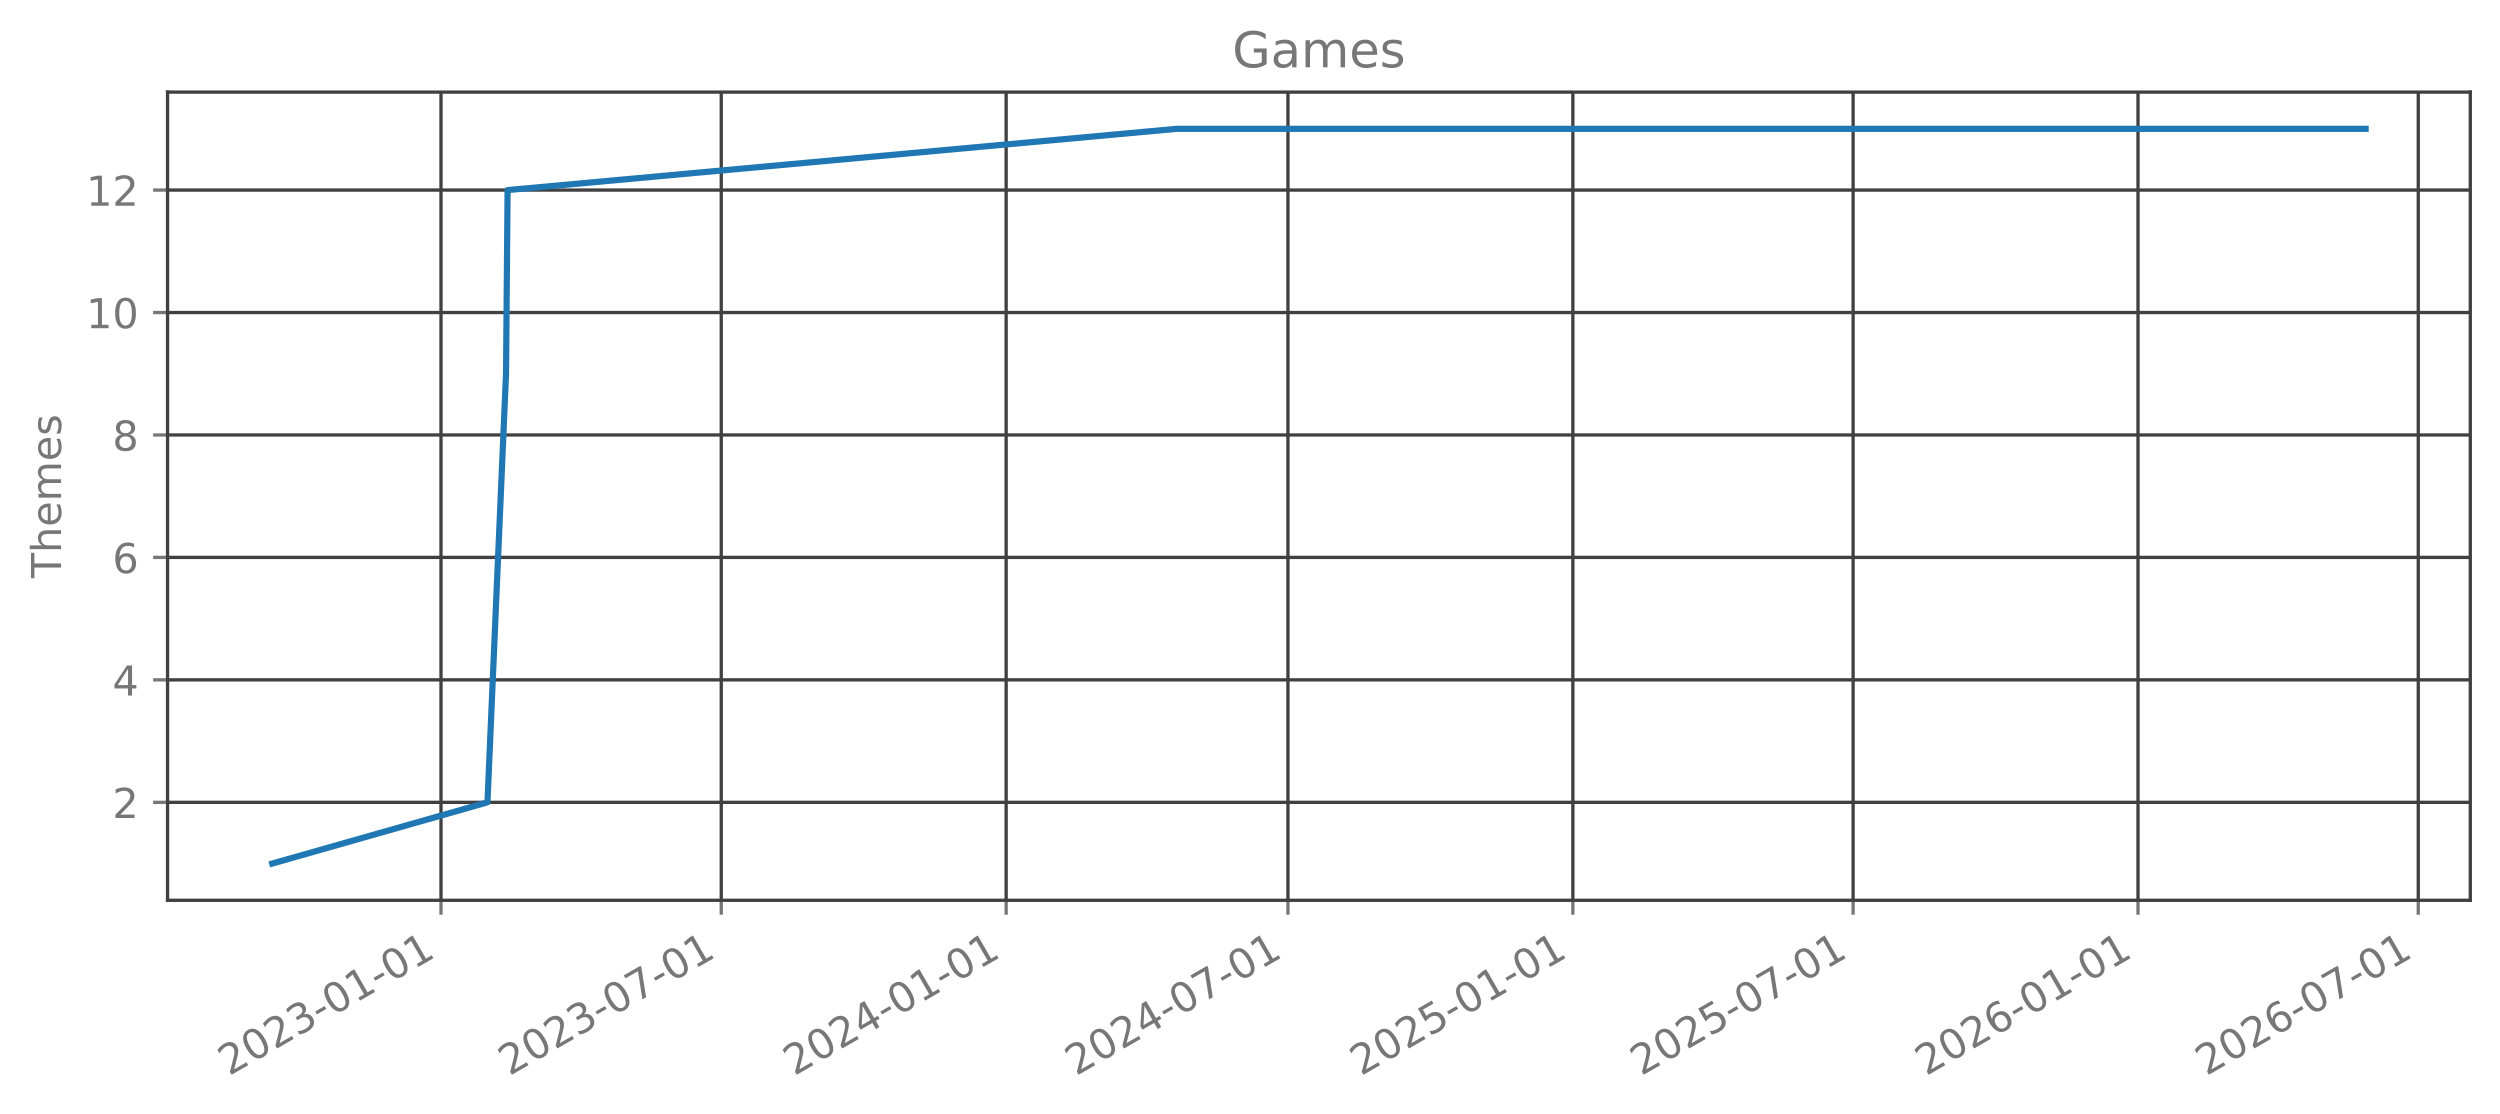
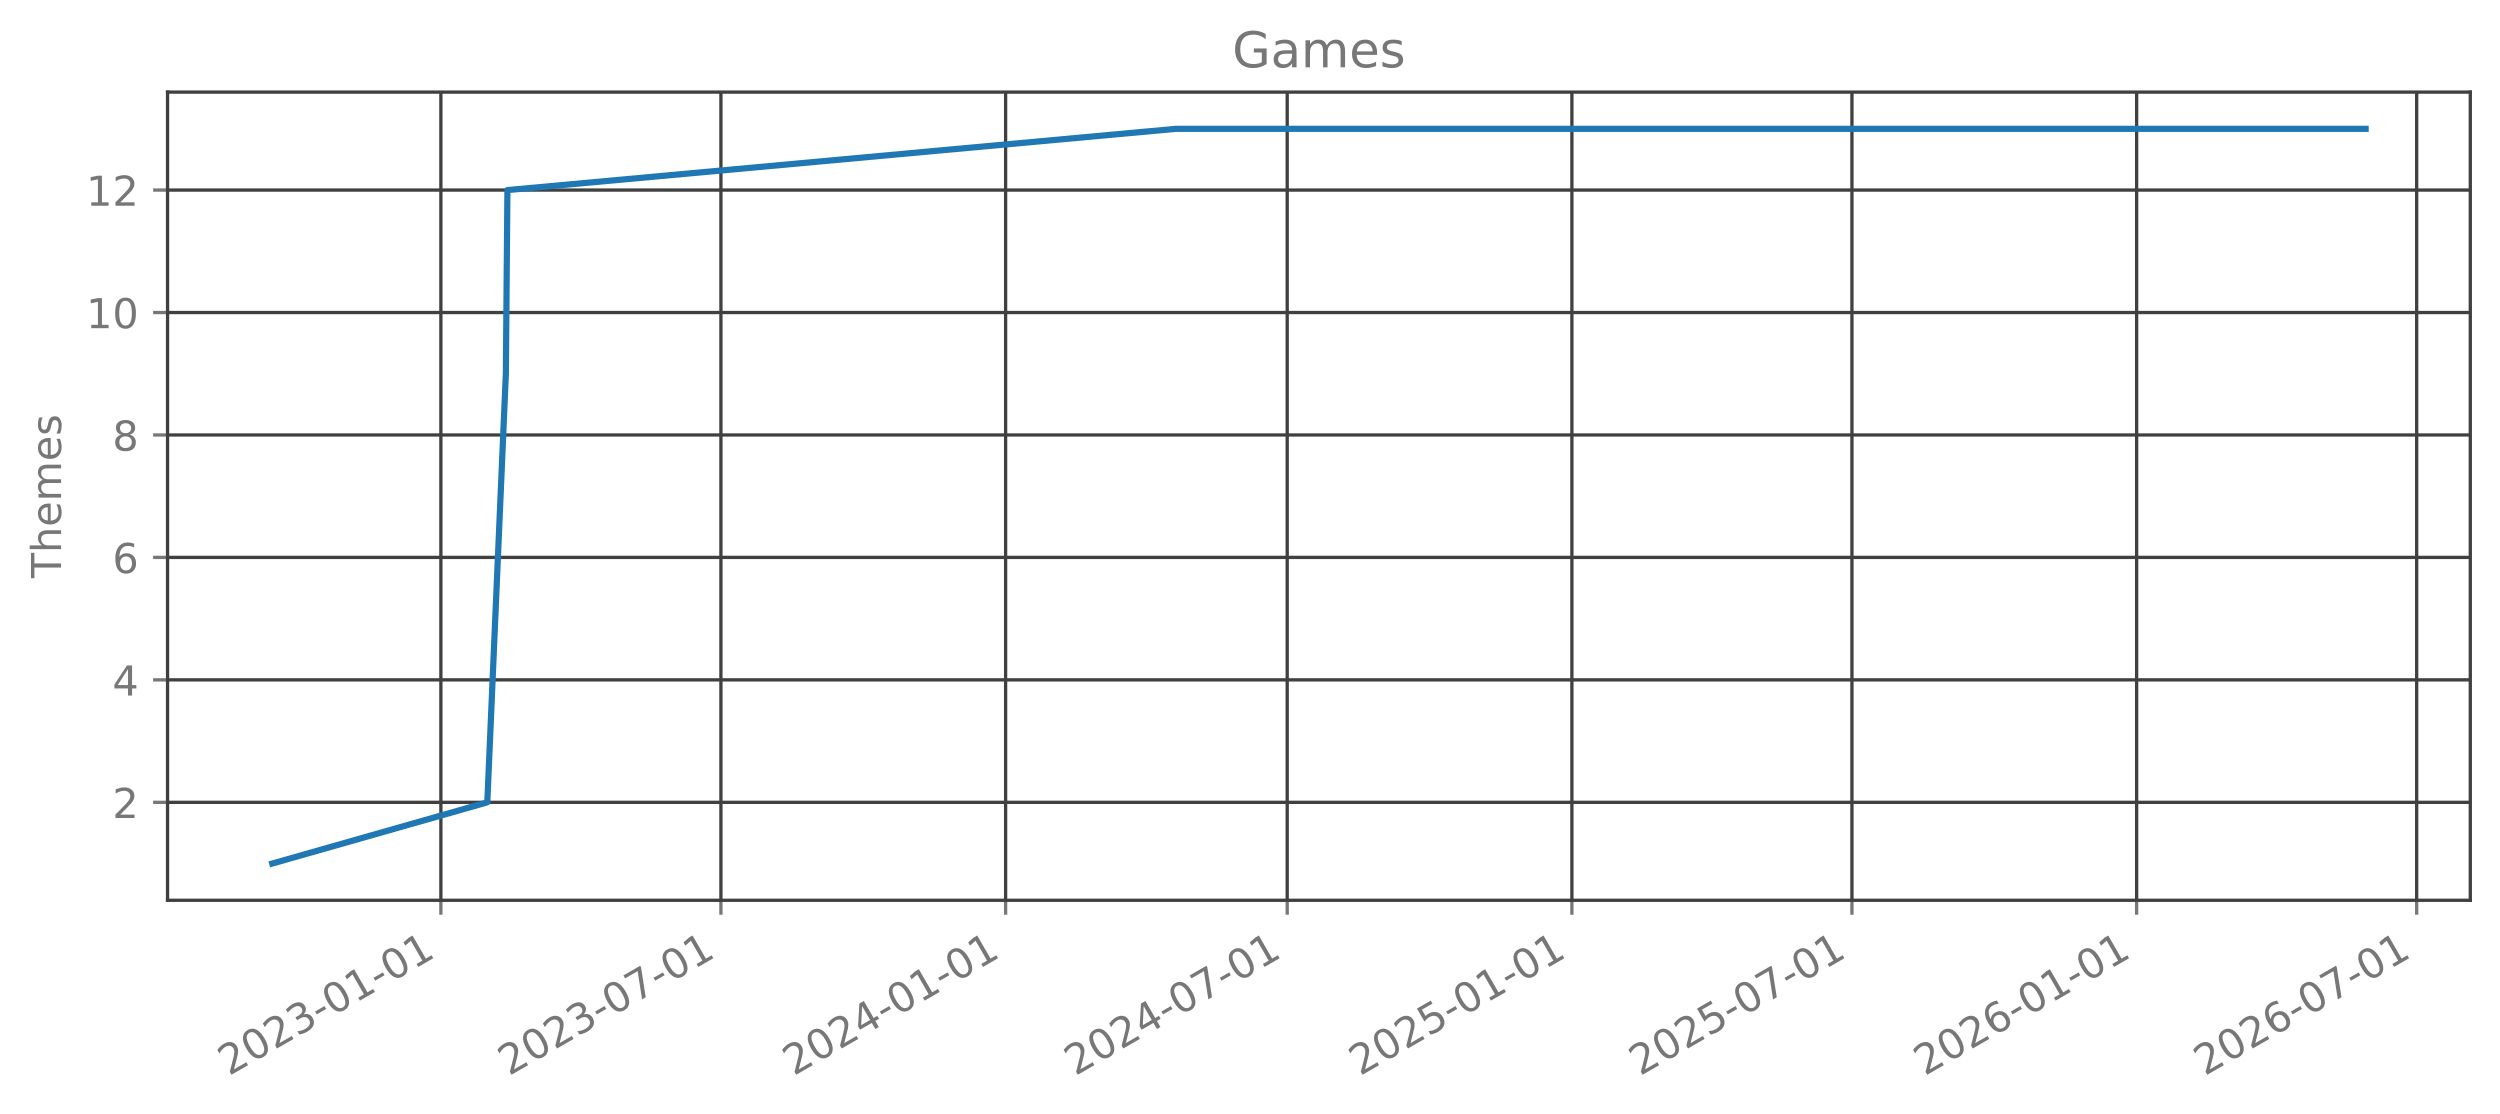
<svg xmlns="http://www.w3.org/2000/svg" xmlns:xlink="http://www.w3.org/1999/xlink" width="605.803pt" height="269.797pt" viewBox="0 0 605.803 269.797" version="1.1">
  <defs>
    <style type="text/css">*{stroke-linejoin: round; stroke-linecap: butt}</style>
  </defs>
  <g id="figure_1">
    <g id="patch_1">
      <path d="M 0 269.797  L 605.803 269.797  L 605.803 0  L 0 0  L 0 269.797  z " style="fill: none; opacity: 0" />
    </g>
    <g id="axes_1">
      <g id="patch_2">
        <path d="M 40.603 218.158  L 598.603 218.158  L 598.603 22.318  L 40.603 22.318  L 40.603 218.158  z " style="fill: none; opacity: 0" />
      </g>
      <g id="matplotlib.axis_1">
        <g id="xtick_1">
          <g id="line2d_1">
-             <path d="M 106.864 218.158  L 106.864 22.318  " clip-path="url(#pd2edbf6184)" style="fill: none; stroke: #404040; stroke-width: 0.8; stroke-linecap: square" />
+             <path d="M 106.834 218.158  L 106.834 22.318  " clip-path="url(#pd03926b788)" style="fill: none; stroke: #404040; stroke-width: 0.8; stroke-linecap: square" />
          </g>
          <g id="line2d_2">
            <defs>
-               <path id="mc9a09b0c2e" d="M 0 0  L 0 3.5  " style="stroke: #777777; stroke-width: 0.8" />
+               <path id="m0f0a93bae3" d="M 0 0  L 0 3.5  " style="stroke: #777777; stroke-width: 0.8" />
            </defs>
            <g>
-               <use xlink:href="#mc9a09b0c2e" x="106.864" y="218.158" style="fill: #777777; stroke: #777777; stroke-width: 0.8" />
+               <use xlink:href="#m0f0a93bae3" x="106.834" y="218.158" style="fill: #777777; stroke: #777777; stroke-width: 0.8" />
            </g>
          </g>
          <g id="text_1">
-             <g style="fill: #777777" transform="translate(55.4943 260.7964) rotate(-30) scale(0.1 -0.1)">
+             <g style="fill: #777777" transform="translate(55.46407 260.7964) rotate(-30) scale(0.1 -0.1)">
              <defs>
                <path id="DejaVuSans-32" d="M 1228 531  L 3431 531  L 3431 0  L 469 0  L 469 531  Q 828 903 1448 1529  Q 2069 2156 2228 2338  Q 2531 2678 2651 2914  Q 2772 3150 2772 3378  Q 2772 3750 2511 3984  Q 2250 4219 1831 4219  Q 1534 4219 1204 4116  Q 875 4013 500 3803  L 500 4441  Q 881 4594 1212 4672  Q 1544 4750 1819 4750  Q 2544 4750 2975 4387  Q 3406 4025 3406 3419  Q 3406 3131 3298 2873  Q 3191 2616 2906 2266  Q 2828 2175 2409 1742  Q 1991 1309 1228 531  z " transform="scale(0.015625)" />
                <path id="DejaVuSans-30" d="M 2034 4250  Q 1547 4250 1301 3770  Q 1056 3291 1056 2328  Q 1056 1369 1301 889  Q 1547 409 2034 409  Q 2525 409 2770 889  Q 3016 1369 3016 2328  Q 3016 3291 2770 3770  Q 2525 4250 2034 4250  z M 2034 4750  Q 2819 4750 3233 4129  Q 3647 3509 3647 2328  Q 3647 1150 3233 529  Q 2819 -91 2034 -91  Q 1250 -91 836 529  Q 422 1150 422 2328  Q 422 3509 836 4129  Q 1250 4750 2034 4750  z " transform="scale(0.015625)" />
                <path id="DejaVuSans-33" d="M 2597 2516  Q 3050 2419 3304 2112  Q 3559 1806 3559 1356  Q 3559 666 3084 287  Q 2609 -91 1734 -91  Q 1441 -91 1130 -33  Q 819 25 488 141  L 488 750  Q 750 597 1062 519  Q 1375 441 1716 441  Q 2309 441 2620 675  Q 2931 909 2931 1356  Q 2931 1769 2642 2001  Q 2353 2234 1838 2234  L 1294 2234  L 1294 2753  L 1863 2753  Q 2328 2753 2575 2939  Q 2822 3125 2822 3475  Q 2822 3834 2567 4026  Q 2313 4219 1838 4219  Q 1578 4219 1281 4162  Q 984 4106 628 3988  L 628 4550  Q 988 4650 1302 4700  Q 1616 4750 1894 4750  Q 2613 4750 3031 4423  Q 3450 4097 3450 3541  Q 3450 3153 3228 2886  Q 3006 2619 2597 2516  z " transform="scale(0.015625)" />
                <path id="DejaVuSans-2d" d="M 313 2009  L 1997 2009  L 1997 1497  L 313 1497  L 313 2009  z " transform="scale(0.015625)" />
                <path id="DejaVuSans-31" d="M 794 531  L 1825 531  L 1825 4091  L 703 3866  L 703 4441  L 1819 4666  L 2450 4666  L 2450 531  L 3481 531  L 3481 0  L 794 0  L 794 531  z " transform="scale(0.015625)" />
              </defs>
              <use xlink:href="#DejaVuSans-32" />
              <use xlink:href="#DejaVuSans-30" transform="translate(63.62305 0)" />
              <use xlink:href="#DejaVuSans-32" transform="translate(127.2461 0)" />
              <use xlink:href="#DejaVuSans-33" transform="translate(190.8691 0)" />
              <use xlink:href="#DejaVuSans-2d" transform="translate(254.4922 0)" />
              <use xlink:href="#DejaVuSans-30" transform="translate(290.5762 0)" />
              <use xlink:href="#DejaVuSans-31" transform="translate(354.1992 0)" />
              <use xlink:href="#DejaVuSans-2d" transform="translate(417.8223 0)" />
              <use xlink:href="#DejaVuSans-30" transform="translate(453.9062 0)" />
              <use xlink:href="#DejaVuSans-31" transform="translate(517.5293 0)" />
            </g>
          </g>
        </g>
        <g id="xtick_2">
          <g id="line2d_3">
-             <path d="M 174.775 218.158  L 174.775 22.318  " clip-path="url(#pd2edbf6184)" style="fill: none; stroke: #404040; stroke-width: 0.8; stroke-linecap: square" />
+             <path d="M 174.695 218.158  L 174.695 22.318  " clip-path="url(#pd03926b788)" style="fill: none; stroke: #404040; stroke-width: 0.8; stroke-linecap: square" />
          </g>
          <g id="line2d_4">
            <g>
-               <use xlink:href="#mc9a09b0c2e" x="174.775" y="218.158" style="fill: #777777; stroke: #777777; stroke-width: 0.8" />
+               <use xlink:href="#m0f0a93bae3" x="174.695" y="218.158" style="fill: #777777; stroke: #777777; stroke-width: 0.8" />
            </g>
          </g>
          <g id="text_2">
-             <g style="fill: #777777" transform="translate(123.4058 260.7964) rotate(-30) scale(0.1 -0.1)">
+             <g style="fill: #777777" transform="translate(123.3254 260.7964) rotate(-30) scale(0.1 -0.1)">
              <defs>
                <path id="DejaVuSans-37" d="M 525 4666  L 3525 4666  L 3525 4397  L 1831 0  L 1172 0  L 2766 4134  L 525 4134  L 525 4666  z " transform="scale(0.015625)" />
              </defs>
              <use xlink:href="#DejaVuSans-32" />
              <use xlink:href="#DejaVuSans-30" transform="translate(63.62305 0)" />
              <use xlink:href="#DejaVuSans-32" transform="translate(127.2461 0)" />
              <use xlink:href="#DejaVuSans-33" transform="translate(190.8691 0)" />
              <use xlink:href="#DejaVuSans-2d" transform="translate(254.4922 0)" />
              <use xlink:href="#DejaVuSans-30" transform="translate(290.5762 0)" />
              <use xlink:href="#DejaVuSans-37" transform="translate(354.1992 0)" />
              <use xlink:href="#DejaVuSans-2d" transform="translate(417.8223 0)" />
              <use xlink:href="#DejaVuSans-30" transform="translate(453.9062 0)" />
              <use xlink:href="#DejaVuSans-31" transform="translate(517.5293 0)" />
            </g>
          </g>
        </g>
        <g id="xtick_3">
          <g id="line2d_5">
-             <path d="M 243.812 218.158  L 243.812 22.318  " clip-path="url(#pd2edbf6184)" style="fill: none; stroke: #404040; stroke-width: 0.8; stroke-linecap: square" />
+             <path d="M 243.681 218.158  L 243.681 22.318  " clip-path="url(#pd03926b788)" style="fill: none; stroke: #404040; stroke-width: 0.8; stroke-linecap: square" />
          </g>
          <g id="line2d_6">
            <g>
-               <use xlink:href="#mc9a09b0c2e" x="243.812" y="218.158" style="fill: #777777; stroke: #777777; stroke-width: 0.8" />
+               <use xlink:href="#m0f0a93bae3" x="243.681" y="218.158" style="fill: #777777; stroke: #777777; stroke-width: 0.8" />
            </g>
          </g>
          <g id="text_3">
-             <g style="fill: #777777" transform="translate(192.4429 260.7964) rotate(-30) scale(0.1 -0.1)">
+             <g style="fill: #777777" transform="translate(192.3115 260.7964) rotate(-30) scale(0.1 -0.1)">
              <defs>
                <path id="DejaVuSans-34" d="M 2419 4116  L 825 1625  L 2419 1625  L 2419 4116  z M 2253 4666  L 3047 4666  L 3047 1625  L 3713 1625  L 3713 1100  L 3047 1100  L 3047 0  L 2419 0  L 2419 1100  L 313 1100  L 313 1709  L 2253 4666  z " transform="scale(0.015625)" />
              </defs>
              <use xlink:href="#DejaVuSans-32" />
              <use xlink:href="#DejaVuSans-30" transform="translate(63.62305 0)" />
              <use xlink:href="#DejaVuSans-32" transform="translate(127.2461 0)" />
              <use xlink:href="#DejaVuSans-34" transform="translate(190.8691 0)" />
              <use xlink:href="#DejaVuSans-2d" transform="translate(254.4922 0)" />
              <use xlink:href="#DejaVuSans-30" transform="translate(290.5762 0)" />
              <use xlink:href="#DejaVuSans-31" transform="translate(354.1992 0)" />
              <use xlink:href="#DejaVuSans-2d" transform="translate(417.8223 0)" />
              <use xlink:href="#DejaVuSans-30" transform="translate(453.9062 0)" />
              <use xlink:href="#DejaVuSans-31" transform="translate(517.5293 0)" />
            </g>
          </g>
        </g>
        <g id="xtick_4">
          <g id="line2d_7">
-             <path d="M 312.099 218.158  L 312.099 22.318  " clip-path="url(#pd2edbf6184)" style="fill: none; stroke: #404040; stroke-width: 0.8; stroke-linecap: square" />
+             <path d="M 311.917 218.158  L 311.917 22.318  " clip-path="url(#pd03926b788)" style="fill: none; stroke: #404040; stroke-width: 0.8; stroke-linecap: square" />
          </g>
          <g id="line2d_8">
            <g>
-               <use xlink:href="#mc9a09b0c2e" x="312.099" y="218.158" style="fill: #777777; stroke: #777777; stroke-width: 0.8" />
+               <use xlink:href="#m0f0a93bae3" x="311.917" y="218.158" style="fill: #777777; stroke: #777777; stroke-width: 0.8" />
            </g>
          </g>
          <g id="text_4">
-             <g style="fill: #777777" transform="translate(260.7296 260.7964) rotate(-30) scale(0.1 -0.1)">
+             <g style="fill: #777777" transform="translate(260.5477 260.7964) rotate(-30) scale(0.1 -0.1)">
              <use xlink:href="#DejaVuSans-32" />
              <use xlink:href="#DejaVuSans-30" transform="translate(63.62305 0)" />
              <use xlink:href="#DejaVuSans-32" transform="translate(127.2461 0)" />
              <use xlink:href="#DejaVuSans-34" transform="translate(190.8691 0)" />
              <use xlink:href="#DejaVuSans-2d" transform="translate(254.4922 0)" />
              <use xlink:href="#DejaVuSans-30" transform="translate(290.5762 0)" />
              <use xlink:href="#DejaVuSans-37" transform="translate(354.1992 0)" />
              <use xlink:href="#DejaVuSans-2d" transform="translate(417.8223 0)" />
              <use xlink:href="#DejaVuSans-30" transform="translate(453.9062 0)" />
              <use xlink:href="#DejaVuSans-31" transform="translate(517.5293 0)" />
            </g>
          </g>
        </g>
        <g id="xtick_5">
          <g id="line2d_9">
-             <path d="M 381.136 218.158  L 381.136 22.318  " clip-path="url(#pd2edbf6184)" style="fill: none; stroke: #404040; stroke-width: 0.8; stroke-linecap: square" />
+             <path d="M 380.903 218.158  L 380.903 22.318  " clip-path="url(#pd03926b788)" style="fill: none; stroke: #404040; stroke-width: 0.8; stroke-linecap: square" />
          </g>
          <g id="line2d_10">
            <g>
-               <use xlink:href="#mc9a09b0c2e" x="381.136" y="218.158" style="fill: #777777; stroke: #777777; stroke-width: 0.8" />
+               <use xlink:href="#m0f0a93bae3" x="380.903" y="218.158" style="fill: #777777; stroke: #777777; stroke-width: 0.8" />
            </g>
          </g>
          <g id="text_5">
-             <g style="fill: #777777" transform="translate(329.7668 260.7964) rotate(-30) scale(0.1 -0.1)">
+             <g style="fill: #777777" transform="translate(329.5338 260.7964) rotate(-30) scale(0.1 -0.1)">
              <defs>
                <path id="DejaVuSans-35" d="M 691 4666  L 3169 4666  L 3169 4134  L 1269 4134  L 1269 2991  Q 1406 3038 1543 3061  Q 1681 3084 1819 3084  Q 2600 3084 3056 2656  Q 3513 2228 3513 1497  Q 3513 744 3044 326  Q 2575 -91 1722 -91  Q 1428 -91 1123 -41  Q 819 9 494 109  L 494 744  Q 775 591 1075 516  Q 1375 441 1709 441  Q 2250 441 2565 725  Q 2881 1009 2881 1497  Q 2881 1984 2565 2268  Q 2250 2553 1709 2553  Q 1456 2553 1204 2497  Q 953 2441 691 2322  L 691 4666  z " transform="scale(0.015625)" />
              </defs>
              <use xlink:href="#DejaVuSans-32" />
              <use xlink:href="#DejaVuSans-30" transform="translate(63.62305 0)" />
              <use xlink:href="#DejaVuSans-32" transform="translate(127.2461 0)" />
              <use xlink:href="#DejaVuSans-35" transform="translate(190.8691 0)" />
              <use xlink:href="#DejaVuSans-2d" transform="translate(254.4922 0)" />
              <use xlink:href="#DejaVuSans-30" transform="translate(290.5762 0)" />
              <use xlink:href="#DejaVuSans-31" transform="translate(354.1992 0)" />
              <use xlink:href="#DejaVuSans-2d" transform="translate(417.8223 0)" />
              <use xlink:href="#DejaVuSans-30" transform="translate(453.9062 0)" />
              <use xlink:href="#DejaVuSans-31" transform="translate(517.5293 0)" />
            </g>
          </g>
        </g>
        <g id="xtick_6">
          <g id="line2d_11">
-             <path d="M 449.048 218.158  L 449.048 22.318  " clip-path="url(#pd2edbf6184)" style="fill: none; stroke: #404040; stroke-width: 0.8; stroke-linecap: square" />
+             <path d="M 448.765 218.158  L 448.765 22.318  " clip-path="url(#pd03926b788)" style="fill: none; stroke: #404040; stroke-width: 0.8; stroke-linecap: square" />
          </g>
          <g id="line2d_12">
            <g>
-               <use xlink:href="#mc9a09b0c2e" x="449.048" y="218.158" style="fill: #777777; stroke: #777777; stroke-width: 0.8" />
+               <use xlink:href="#m0f0a93bae3" x="448.765" y="218.158" style="fill: #777777; stroke: #777777; stroke-width: 0.8" />
            </g>
          </g>
          <g id="text_6">
-             <g style="fill: #777777" transform="translate(397.6783 260.7964) rotate(-30) scale(0.1 -0.1)">
+             <g style="fill: #777777" transform="translate(397.3951 260.7964) rotate(-30) scale(0.1 -0.1)">
              <use xlink:href="#DejaVuSans-32" />
              <use xlink:href="#DejaVuSans-30" transform="translate(63.62305 0)" />
              <use xlink:href="#DejaVuSans-32" transform="translate(127.2461 0)" />
              <use xlink:href="#DejaVuSans-35" transform="translate(190.8691 0)" />
              <use xlink:href="#DejaVuSans-2d" transform="translate(254.4922 0)" />
              <use xlink:href="#DejaVuSans-30" transform="translate(290.5762 0)" />
              <use xlink:href="#DejaVuSans-37" transform="translate(354.1992 0)" />
              <use xlink:href="#DejaVuSans-2d" transform="translate(417.8223 0)" />
              <use xlink:href="#DejaVuSans-30" transform="translate(453.9062 0)" />
              <use xlink:href="#DejaVuSans-31" transform="translate(517.5293 0)" />
            </g>
          </g>
        </g>
        <g id="xtick_7">
          <g id="line2d_13">
-             <path d="M 518.085 218.158  L 518.085 22.318  " clip-path="url(#pd2edbf6184)" style="fill: none; stroke: #404040; stroke-width: 0.8; stroke-linecap: square" />
+             <path d="M 517.751 218.158  L 517.751 22.318  " clip-path="url(#pd03926b788)" style="fill: none; stroke: #404040; stroke-width: 0.8; stroke-linecap: square" />
          </g>
          <g id="line2d_14">
            <g>
-               <use xlink:href="#mc9a09b0c2e" x="518.085" y="218.158" style="fill: #777777; stroke: #777777; stroke-width: 0.8" />
+               <use xlink:href="#m0f0a93bae3" x="517.751" y="218.158" style="fill: #777777; stroke: #777777; stroke-width: 0.8" />
            </g>
          </g>
          <g id="text_7">
-             <g style="fill: #777777" transform="translate(466.7154 260.7964) rotate(-30) scale(0.1 -0.1)">
+             <g style="fill: #777777" transform="translate(466.3812 260.7964) rotate(-30) scale(0.1 -0.1)">
              <defs>
                <path id="DejaVuSans-36" d="M 2113 2584  Q 1688 2584 1439 2293  Q 1191 2003 1191 1497  Q 1191 994 1439 701  Q 1688 409 2113 409  Q 2538 409 2786 701  Q 3034 994 3034 1497  Q 3034 2003 2786 2293  Q 2538 2584 2113 2584  z M 3366 4563  L 3366 3988  Q 3128 4100 2886 4159  Q 2644 4219 2406 4219  Q 1781 4219 1451 3797  Q 1122 3375 1075 2522  Q 1259 2794 1537 2939  Q 1816 3084 2150 3084  Q 2853 3084 3261 2657  Q 3669 2231 3669 1497  Q 3669 778 3244 343  Q 2819 -91 2113 -91  Q 1303 -91 875 529  Q 447 1150 447 2328  Q 447 3434 972 4092  Q 1497 4750 2381 4750  Q 2619 4750 2861 4703  Q 3103 4656 3366 4563  z " transform="scale(0.015625)" />
              </defs>
              <use xlink:href="#DejaVuSans-32" />
              <use xlink:href="#DejaVuSans-30" transform="translate(63.62305 0)" />
              <use xlink:href="#DejaVuSans-32" transform="translate(127.2461 0)" />
              <use xlink:href="#DejaVuSans-36" transform="translate(190.8691 0)" />
              <use xlink:href="#DejaVuSans-2d" transform="translate(254.4922 0)" />
              <use xlink:href="#DejaVuSans-30" transform="translate(290.5762 0)" />
              <use xlink:href="#DejaVuSans-31" transform="translate(354.1992 0)" />
              <use xlink:href="#DejaVuSans-2d" transform="translate(417.8223 0)" />
              <use xlink:href="#DejaVuSans-30" transform="translate(453.9062 0)" />
              <use xlink:href="#DejaVuSans-31" transform="translate(517.5293 0)" />
            </g>
          </g>
        </g>
        <g id="xtick_8">
          <g id="line2d_15">
-             <path d="M 585.996 218.158  L 585.996 22.318  " clip-path="url(#pd2edbf6184)" style="fill: none; stroke: #404040; stroke-width: 0.8; stroke-linecap: square" />
+             <path d="M 585.612 218.158  L 585.612 22.318  " clip-path="url(#pd03926b788)" style="fill: none; stroke: #404040; stroke-width: 0.8; stroke-linecap: square" />
          </g>
          <g id="line2d_16">
            <g>
-               <use xlink:href="#mc9a09b0c2e" x="585.996" y="218.158" style="fill: #777777; stroke: #777777; stroke-width: 0.8" />
+               <use xlink:href="#m0f0a93bae3" x="585.612" y="218.158" style="fill: #777777; stroke: #777777; stroke-width: 0.8" />
            </g>
          </g>
          <g id="text_8">
-             <g style="fill: #777777" transform="translate(534.6269 260.7964) rotate(-30) scale(0.1 -0.1)">
+             <g style="fill: #777777" transform="translate(534.2425 260.7964) rotate(-30) scale(0.1 -0.1)">
              <use xlink:href="#DejaVuSans-32" />
              <use xlink:href="#DejaVuSans-30" transform="translate(63.62305 0)" />
              <use xlink:href="#DejaVuSans-32" transform="translate(127.2461 0)" />
              <use xlink:href="#DejaVuSans-36" transform="translate(190.8691 0)" />
              <use xlink:href="#DejaVuSans-2d" transform="translate(254.4922 0)" />
              <use xlink:href="#DejaVuSans-30" transform="translate(290.5762 0)" />
              <use xlink:href="#DejaVuSans-37" transform="translate(354.1992 0)" />
              <use xlink:href="#DejaVuSans-2d" transform="translate(417.8223 0)" />
              <use xlink:href="#DejaVuSans-30" transform="translate(453.9062 0)" />
              <use xlink:href="#DejaVuSans-31" transform="translate(517.5293 0)" />
            </g>
          </g>
        </g>
      </g>
      <g id="matplotlib.axis_2">
        <g id="ytick_1">
          <g id="line2d_17">
-             <path d="M 40.603 194.42  L 598.603 194.42  " clip-path="url(#pd2edbf6184)" style="fill: none; stroke: #404040; stroke-width: 0.8; stroke-linecap: square" />
+             <path d="M 40.603 194.42  L 598.603 194.42  " clip-path="url(#pd03926b788)" style="fill: none; stroke: #404040; stroke-width: 0.8; stroke-linecap: square" />
          </g>
          <g id="line2d_18">
            <defs>
-               <path id="m5297cf1cf9" d="M 0 0  L -3.5 0  " style="stroke: #777777; stroke-width: 0.8" />
+               <path id="m77ecf5ba05" d="M 0 0  L -3.5 0  " style="stroke: #777777; stroke-width: 0.8" />
            </defs>
            <g>
-               <use xlink:href="#m5297cf1cf9" x="40.603" y="194.42" style="fill: #777777; stroke: #777777; stroke-width: 0.8" />
+               <use xlink:href="#m77ecf5ba05" x="40.603" y="194.42" style="fill: #777777; stroke: #777777; stroke-width: 0.8" />
            </g>
          </g>
          <g id="text_9">
            <g style="fill: #777777" transform="translate(27.24063 198.2192) scale(0.1 -0.1)">
              <use xlink:href="#DejaVuSans-32" />
            </g>
          </g>
        </g>
        <g id="ytick_2">
          <g id="line2d_19">
-             <path d="M 40.603 164.747  L 598.603 164.747  " clip-path="url(#pd2edbf6184)" style="fill: none; stroke: #404040; stroke-width: 0.8; stroke-linecap: square" />
+             <path d="M 40.603 164.747  L 598.603 164.747  " clip-path="url(#pd03926b788)" style="fill: none; stroke: #404040; stroke-width: 0.8; stroke-linecap: square" />
          </g>
          <g id="line2d_20">
            <g>
-               <use xlink:href="#m5297cf1cf9" x="40.603" y="164.747" style="fill: #777777; stroke: #777777; stroke-width: 0.8" />
+               <use xlink:href="#m77ecf5ba05" x="40.603" y="164.747" style="fill: #777777; stroke: #777777; stroke-width: 0.8" />
            </g>
          </g>
          <g id="text_10">
            <g style="fill: #777777" transform="translate(27.24063 168.5464) scale(0.1 -0.1)">
              <use xlink:href="#DejaVuSans-34" />
            </g>
          </g>
        </g>
        <g id="ytick_3">
          <g id="line2d_21">
-             <path d="M 40.603 135.074  L 598.603 135.074  " clip-path="url(#pd2edbf6184)" style="fill: none; stroke: #404040; stroke-width: 0.8; stroke-linecap: square" />
+             <path d="M 40.603 135.074  L 598.603 135.074  " clip-path="url(#pd03926b788)" style="fill: none; stroke: #404040; stroke-width: 0.8; stroke-linecap: square" />
          </g>
          <g id="line2d_22">
            <g>
-               <use xlink:href="#m5297cf1cf9" x="40.603" y="135.074" style="fill: #777777; stroke: #777777; stroke-width: 0.8" />
+               <use xlink:href="#m77ecf5ba05" x="40.603" y="135.074" style="fill: #777777; stroke: #777777; stroke-width: 0.8" />
            </g>
          </g>
          <g id="text_11">
            <g style="fill: #777777" transform="translate(27.24063 138.8737) scale(0.1 -0.1)">
              <use xlink:href="#DejaVuSans-36" />
            </g>
          </g>
        </g>
        <g id="ytick_4">
          <g id="line2d_23">
-             <path d="M 40.603 105.402  L 598.603 105.402  " clip-path="url(#pd2edbf6184)" style="fill: none; stroke: #404040; stroke-width: 0.8; stroke-linecap: square" />
+             <path d="M 40.603 105.402  L 598.603 105.402  " clip-path="url(#pd03926b788)" style="fill: none; stroke: #404040; stroke-width: 0.8; stroke-linecap: square" />
          </g>
          <g id="line2d_24">
            <g>
-               <use xlink:href="#m5297cf1cf9" x="40.603" y="105.402" style="fill: #777777; stroke: #777777; stroke-width: 0.8" />
+               <use xlink:href="#m77ecf5ba05" x="40.603" y="105.402" style="fill: #777777; stroke: #777777; stroke-width: 0.8" />
            </g>
          </g>
          <g id="text_12">
            <g style="fill: #777777" transform="translate(27.24063 109.201) scale(0.1 -0.1)">
              <defs>
                <path id="DejaVuSans-38" d="M 2034 2216  Q 1584 2216 1326 1975  Q 1069 1734 1069 1313  Q 1069 891 1326 650  Q 1584 409 2034 409  Q 2484 409 2743 651  Q 3003 894 3003 1313  Q 3003 1734 2745 1975  Q 2488 2216 2034 2216  z M 1403 2484  Q 997 2584 770 2862  Q 544 3141 544 3541  Q 544 4100 942 4425  Q 1341 4750 2034 4750  Q 2731 4750 3128 4425  Q 3525 4100 3525 3541  Q 3525 3141 3298 2862  Q 3072 2584 2669 2484  Q 3125 2378 3379 2068  Q 3634 1759 3634 1313  Q 3634 634 3220 271  Q 2806 -91 2034 -91  Q 1263 -91 848 271  Q 434 634 434 1313  Q 434 1759 690 2068  Q 947 2378 1403 2484  z M 1172 3481  Q 1172 3119 1398 2916  Q 1625 2713 2034 2713  Q 2441 2713 2670 2916  Q 2900 3119 2900 3481  Q 2900 3844 2670 4047  Q 2441 4250 2034 4250  Q 1625 4250 1398 4047  Q 1172 3844 1172 3481  z " transform="scale(0.015625)" />
              </defs>
              <use xlink:href="#DejaVuSans-38" />
            </g>
          </g>
        </g>
        <g id="ytick_5">
          <g id="line2d_25">
-             <path d="M 40.603 75.729  L 598.603 75.729  " clip-path="url(#pd2edbf6184)" style="fill: none; stroke: #404040; stroke-width: 0.8; stroke-linecap: square" />
+             <path d="M 40.603 75.729  L 598.603 75.729  " clip-path="url(#pd03926b788)" style="fill: none; stroke: #404040; stroke-width: 0.8; stroke-linecap: square" />
          </g>
          <g id="line2d_26">
            <g>
-               <use xlink:href="#m5297cf1cf9" x="40.603" y="75.729" style="fill: #777777; stroke: #777777; stroke-width: 0.8" />
+               <use xlink:href="#m77ecf5ba05" x="40.603" y="75.729" style="fill: #777777; stroke: #777777; stroke-width: 0.8" />
            </g>
          </g>
          <g id="text_13">
            <g style="fill: #777777" transform="translate(20.87813 79.52825) scale(0.1 -0.1)">
              <use xlink:href="#DejaVuSans-31" />
              <use xlink:href="#DejaVuSans-30" transform="translate(63.62305 0)" />
            </g>
          </g>
        </g>
        <g id="ytick_6">
          <g id="line2d_27">
-             <path d="M 40.603 46.056  L 598.603 46.056  " clip-path="url(#pd2edbf6184)" style="fill: none; stroke: #404040; stroke-width: 0.8; stroke-linecap: square" />
+             <path d="M 40.603 46.056  L 598.603 46.056  " clip-path="url(#pd03926b788)" style="fill: none; stroke: #404040; stroke-width: 0.8; stroke-linecap: square" />
          </g>
          <g id="line2d_28">
            <g>
-               <use xlink:href="#m5297cf1cf9" x="40.603" y="46.056" style="fill: #777777; stroke: #777777; stroke-width: 0.8" />
+               <use xlink:href="#m77ecf5ba05" x="40.603" y="46.056" style="fill: #777777; stroke: #777777; stroke-width: 0.8" />
            </g>
          </g>
          <g id="text_14">
            <g style="fill: #777777" transform="translate(20.87813 49.85553) scale(0.1 -0.1)">
              <use xlink:href="#DejaVuSans-31" />
              <use xlink:href="#DejaVuSans-32" transform="translate(63.62305 0)" />
            </g>
          </g>
        </g>
        <g id="text_15">
          <g style="fill: #777777" transform="translate(14.79844 140.0889) rotate(-90) scale(0.1 -0.1)">
            <defs>
              <path id="DejaVuSans-54" d="M -19 4666  L 3928 4666  L 3928 4134  L 2272 4134  L 2272 0  L 1638 0  L 1638 4134  L -19 4134  L -19 4666  z " transform="scale(0.015625)" />
              <path id="DejaVuSans-68" d="M 3513 2113  L 3513 0  L 2938 0  L 2938 2094  Q 2938 2591 2744 2837  Q 2550 3084 2163 3084  Q 1697 3084 1428 2787  Q 1159 2491 1159 1978  L 1159 0  L 581 0  L 581 4863  L 1159 4863  L 1159 2956  Q 1366 3272 1645 3428  Q 1925 3584 2291 3584  Q 2894 3584 3203 3211  Q 3513 2838 3513 2113  z " transform="scale(0.015625)" />
              <path id="DejaVuSans-65" d="M 3597 1894  L 3597 1613  L 953 1613  Q 991 1019 1311 708  Q 1631 397 2203 397  Q 2534 397 2845 478  Q 3156 559 3463 722  L 3463 178  Q 3153 47 2828 -22  Q 2503 -91 2169 -91  Q 1331 -91 842 396  Q 353 884 353 1716  Q 353 2575 817 3079  Q 1281 3584 2069 3584  Q 2775 3584 3186 3129  Q 3597 2675 3597 1894  z M 3022 2063  Q 3016 2534 2758 2815  Q 2500 3097 2075 3097  Q 1594 3097 1305 2825  Q 1016 2553 972 2059  L 3022 2063  z " transform="scale(0.015625)" />
              <path id="DejaVuSans-6d" d="M 3328 2828  Q 3544 3216 3844 3400  Q 4144 3584 4550 3584  Q 5097 3584 5394 3201  Q 5691 2819 5691 2113  L 5691 0  L 5113 0  L 5113 2094  Q 5113 2597 4934 2840  Q 4756 3084 4391 3084  Q 3944 3084 3684 2787  Q 3425 2491 3425 1978  L 3425 0  L 2847 0  L 2847 2094  Q 2847 2600 2669 2842  Q 2491 3084 2119 3084  Q 1678 3084 1418 2786  Q 1159 2488 1159 1978  L 1159 0  L 581 0  L 581 3500  L 1159 3500  L 1159 2956  Q 1356 3278 1631 3431  Q 1906 3584 2284 3584  Q 2666 3584 2933 3390  Q 3200 3197 3328 2828  z " transform="scale(0.015625)" />
              <path id="DejaVuSans-73" d="M 2834 3397  L 2834 2853  Q 2591 2978 2328 3040  Q 2066 3103 1784 3103  Q 1356 3103 1142 2972  Q 928 2841 928 2578  Q 928 2378 1081 2264  Q 1234 2150 1697 2047  L 1894 2003  Q 2506 1872 2764 1633  Q 3022 1394 3022 966  Q 3022 478 2636 193  Q 2250 -91 1575 -91  Q 1294 -91 989 -36  Q 684 19 347 128  L 347 722  Q 666 556 975 473  Q 1284 391 1588 391  Q 1994 391 2212 530  Q 2431 669 2431 922  Q 2431 1156 2273 1281  Q 2116 1406 1581 1522  L 1381 1569  Q 847 1681 609 1914  Q 372 2147 372 2553  Q 372 3047 722 3315  Q 1072 3584 1716 3584  Q 2034 3584 2315 3537  Q 2597 3491 2834 3397  z " transform="scale(0.015625)" />
            </defs>
            <use xlink:href="#DejaVuSans-54" />
            <use xlink:href="#DejaVuSans-68" transform="translate(61.08398 0)" />
            <use xlink:href="#DejaVuSans-65" transform="translate(124.4629 0)" />
            <use xlink:href="#DejaVuSans-6d" transform="translate(185.9863 0)" />
            <use xlink:href="#DejaVuSans-65" transform="translate(283.3984 0)" />
            <use xlink:href="#DejaVuSans-73" transform="translate(344.9219 0)" />
          </g>
        </g>
      </g>
      <g id="line2d_29">
-         <path d="M 65.967 209.256  L 118.12 194.42  L 122.622 90.565  L 122.997 46.056  L 285.085 31.22  L 573.239 31.22  " clip-path="url(#pd2edbf6184)" style="fill: none; stroke: #1f77b4; stroke-width: 1.5; stroke-linecap: square" />
+         <path d="M 65.967 209.256  L 118.081 194.42  L 122.58 90.565  L 122.955 46.056  L 284.923 31.22  L 573.239 31.22  " clip-path="url(#pd03926b788)" style="fill: none; stroke: #1f77b4; stroke-width: 1.5; stroke-linecap: square" />
      </g>
      <g id="patch_3">
        <path d="M 40.603 218.158  L 40.603 22.318  " style="fill: none; stroke: #404040; stroke-width: 0.8; stroke-linejoin: miter; stroke-linecap: square" />
      </g>
      <g id="patch_4">
        <path d="M 598.603 218.158  L 598.603 22.318  " style="fill: none; stroke: #404040; stroke-width: 0.8; stroke-linejoin: miter; stroke-linecap: square" />
      </g>
      <g id="patch_5">
        <path d="M 40.603 218.158  L 598.603 218.158  " style="fill: none; stroke: #404040; stroke-width: 0.8; stroke-linejoin: miter; stroke-linecap: square" />
      </g>
      <g id="patch_6">
        <path d="M 40.603 22.318  L 598.603 22.318  " style="fill: none; stroke: #404040; stroke-width: 0.8; stroke-linejoin: miter; stroke-linecap: square" />
      </g>
      <g id="text_16">
        <g style="fill: #777777" transform="translate(298.6153 16.31812) scale(0.12 -0.12)">
          <defs>
            <path id="DejaVuSans-47" d="M 3809 666  L 3809 1919  L 2778 1919  L 2778 2438  L 4434 2438  L 4434 434  Q 4069 175 3628 42  Q 3188 -91 2688 -91  Q 1594 -91 976 548  Q 359 1188 359 2328  Q 359 3472 976 4111  Q 1594 4750 2688 4750  Q 3144 4750 3555 4637  Q 3966 4525 4313 4306  L 4313 3634  Q 3963 3931 3569 4081  Q 3175 4231 2741 4231  Q 1884 4231 1454 3753  Q 1025 3275 1025 2328  Q 1025 1384 1454 906  Q 1884 428 2741 428  Q 3075 428 3337 486  Q 3600 544 3809 666  z " transform="scale(0.015625)" />
            <path id="DejaVuSans-61" d="M 2194 1759  Q 1497 1759 1228 1600  Q 959 1441 959 1056  Q 959 750 1161 570  Q 1363 391 1709 391  Q 2188 391 2477 730  Q 2766 1069 2766 1631  L 2766 1759  L 2194 1759  z M 3341 1997  L 3341 0  L 2766 0  L 2766 531  Q 2569 213 2275 61  Q 1981 -91 1556 -91  Q 1019 -91 701 211  Q 384 513 384 1019  Q 384 1609 779 1909  Q 1175 2209 1959 2209  L 2766 2209  L 2766 2266  Q 2766 2663 2505 2880  Q 2244 3097 1772 3097  Q 1472 3097 1187 3025  Q 903 2953 641 2809  L 641 3341  Q 956 3463 1253 3523  Q 1550 3584 1831 3584  Q 2591 3584 2966 3190  Q 3341 2797 3341 1997  z " transform="scale(0.015625)" />
          </defs>
          <use xlink:href="#DejaVuSans-47" />
          <use xlink:href="#DejaVuSans-61" transform="translate(77.49023 0)" />
          <use xlink:href="#DejaVuSans-6d" transform="translate(138.7695 0)" />
          <use xlink:href="#DejaVuSans-65" transform="translate(236.1816 0)" />
          <use xlink:href="#DejaVuSans-73" transform="translate(297.7051 0)" />
        </g>
      </g>
    </g>
  </g>
  <defs>
-     <clipPath id="pd2edbf6184">
+     <clipPath id="pd03926b788">
      <rect x="40.603" y="22.318" width="558" height="195.84" />
    </clipPath>
  </defs>
</svg>
